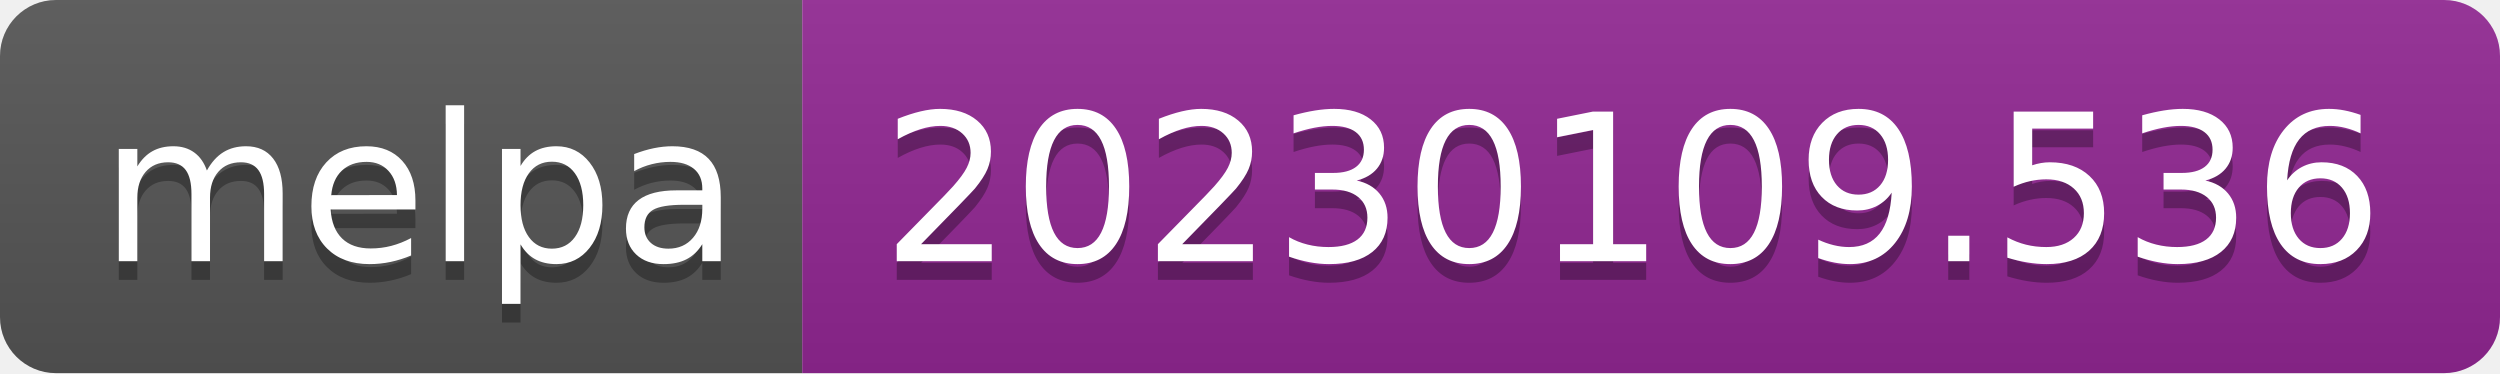
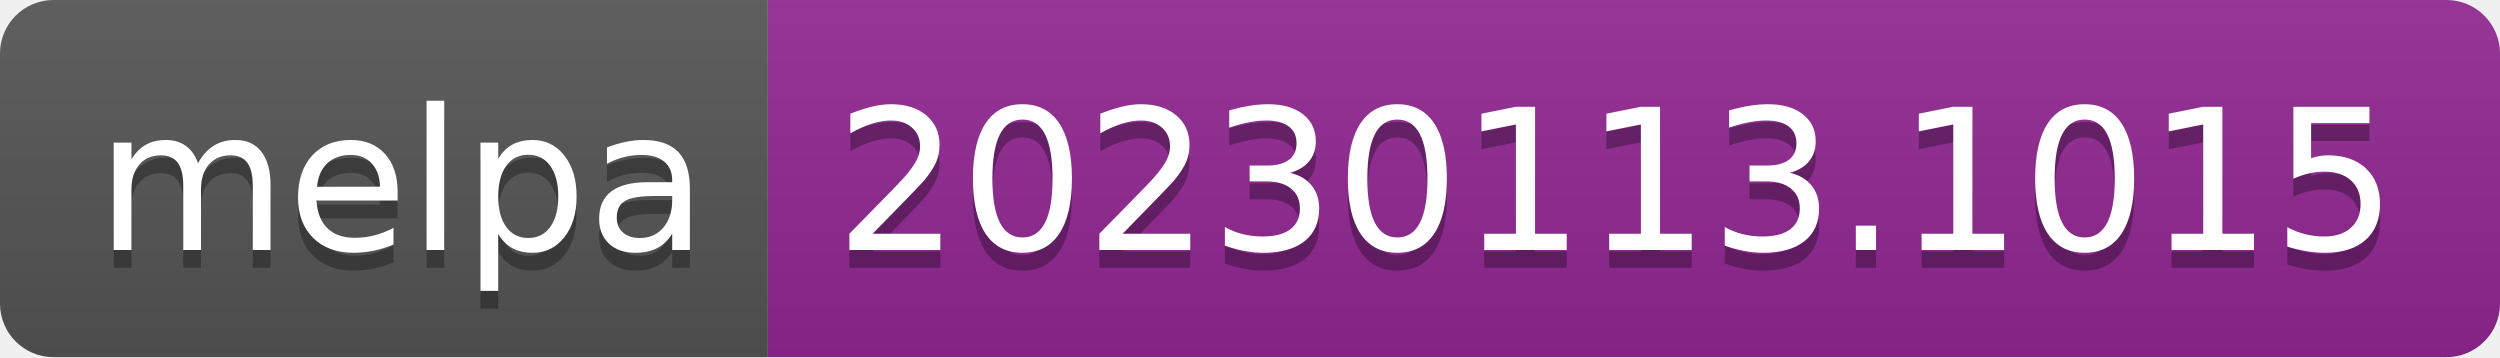
- <svg xmlns="http://www.w3.org/2000/svg" width="134" height="20" role="img" aria-label="melpa: 20230109.536">
+ <svg xmlns="http://www.w3.org/2000/svg" width="140" height="20" role="img" aria-label="melpa: 20230113.1015">
  <linearGradient id="s" x2="0" y2="100%">
    <stop offset="0" stop-color="#bbb" stop-opacity=".1" />
    <stop offset="1" stop-opacity=".1" />
  </linearGradient>
  <clipPath id="r">
-     <rect width="134" height="20" rx="3" fill="#fff" />
+     <rect width="140" height="20" rx="3" fill="#fff" />
  </clipPath>
  <g clip-path="url(#r)">
    <rect width="43" height="20" fill="#555" />
-     <rect x="43" width="91" height="20" fill="#922793" />
-     <rect width="134" height="20" fill="url(#s)" />
+     <rect x="43" width="97" height="20" fill="#922793" />
+     <rect width="140" height="20" fill="url(#s)" />
  </g>
  <g fill="#fff" text-anchor="middle" font-family="Verdana,Geneva,DejaVu Sans,sans-serif" text-rendering="geometricPrecision" font-size="110">
    <text aria-hidden="true" x="225" y="150" fill="#010101" fill-opacity=".3" transform="scale(.1)" textLength="330">melpa</text>
    <text x="225" y="140" transform="scale(.1)" fill="#fff" textLength="330">melpa</text>
-     <text aria-hidden="true" x="875" y="150" fill="#010101" fill-opacity=".3" transform="scale(.1)" textLength="810">20230109.536</text>
-     <text x="875" y="140" transform="scale(.1)" fill="#fff" textLength="810">20230109.536</text>
+     <text aria-hidden="true" x="905" y="150" fill="#010101" fill-opacity=".3" transform="scale(.1)" textLength="870">20230113.1015</text>
+     <text x="905" y="140" transform="scale(.1)" fill="#fff" textLength="870">20230113.1015</text>
  </g>
</svg>
